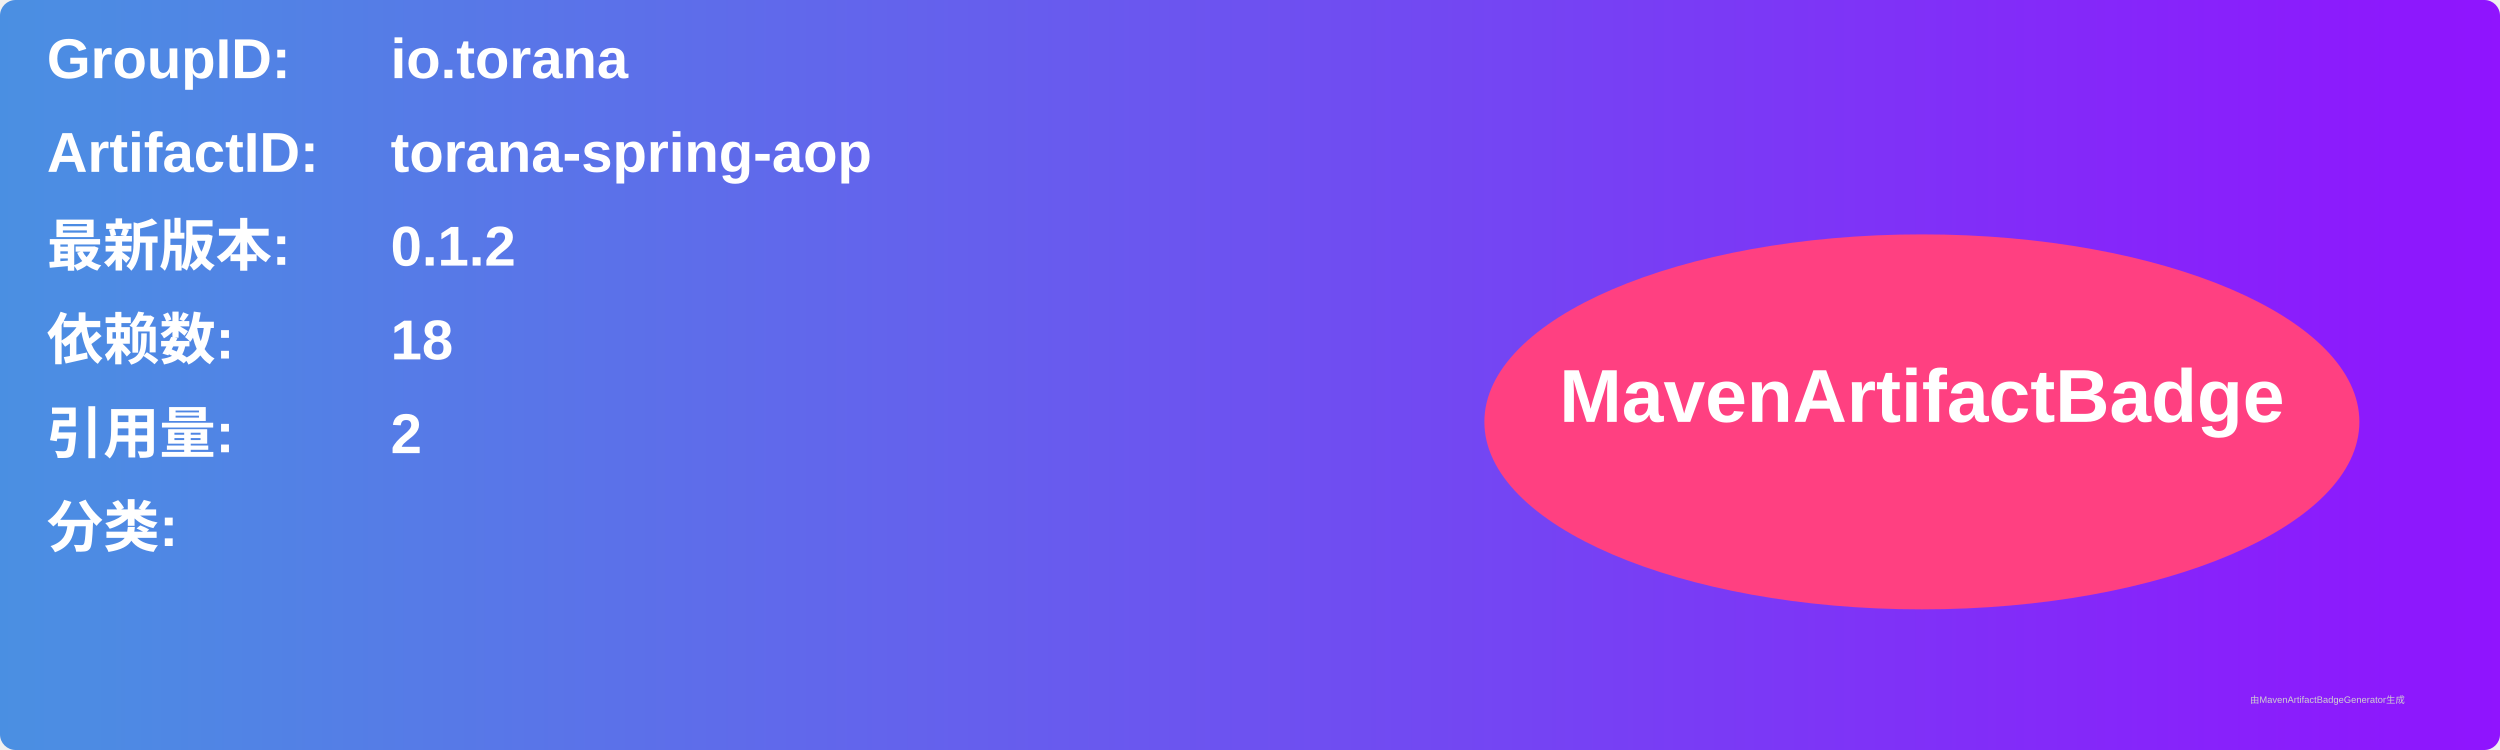
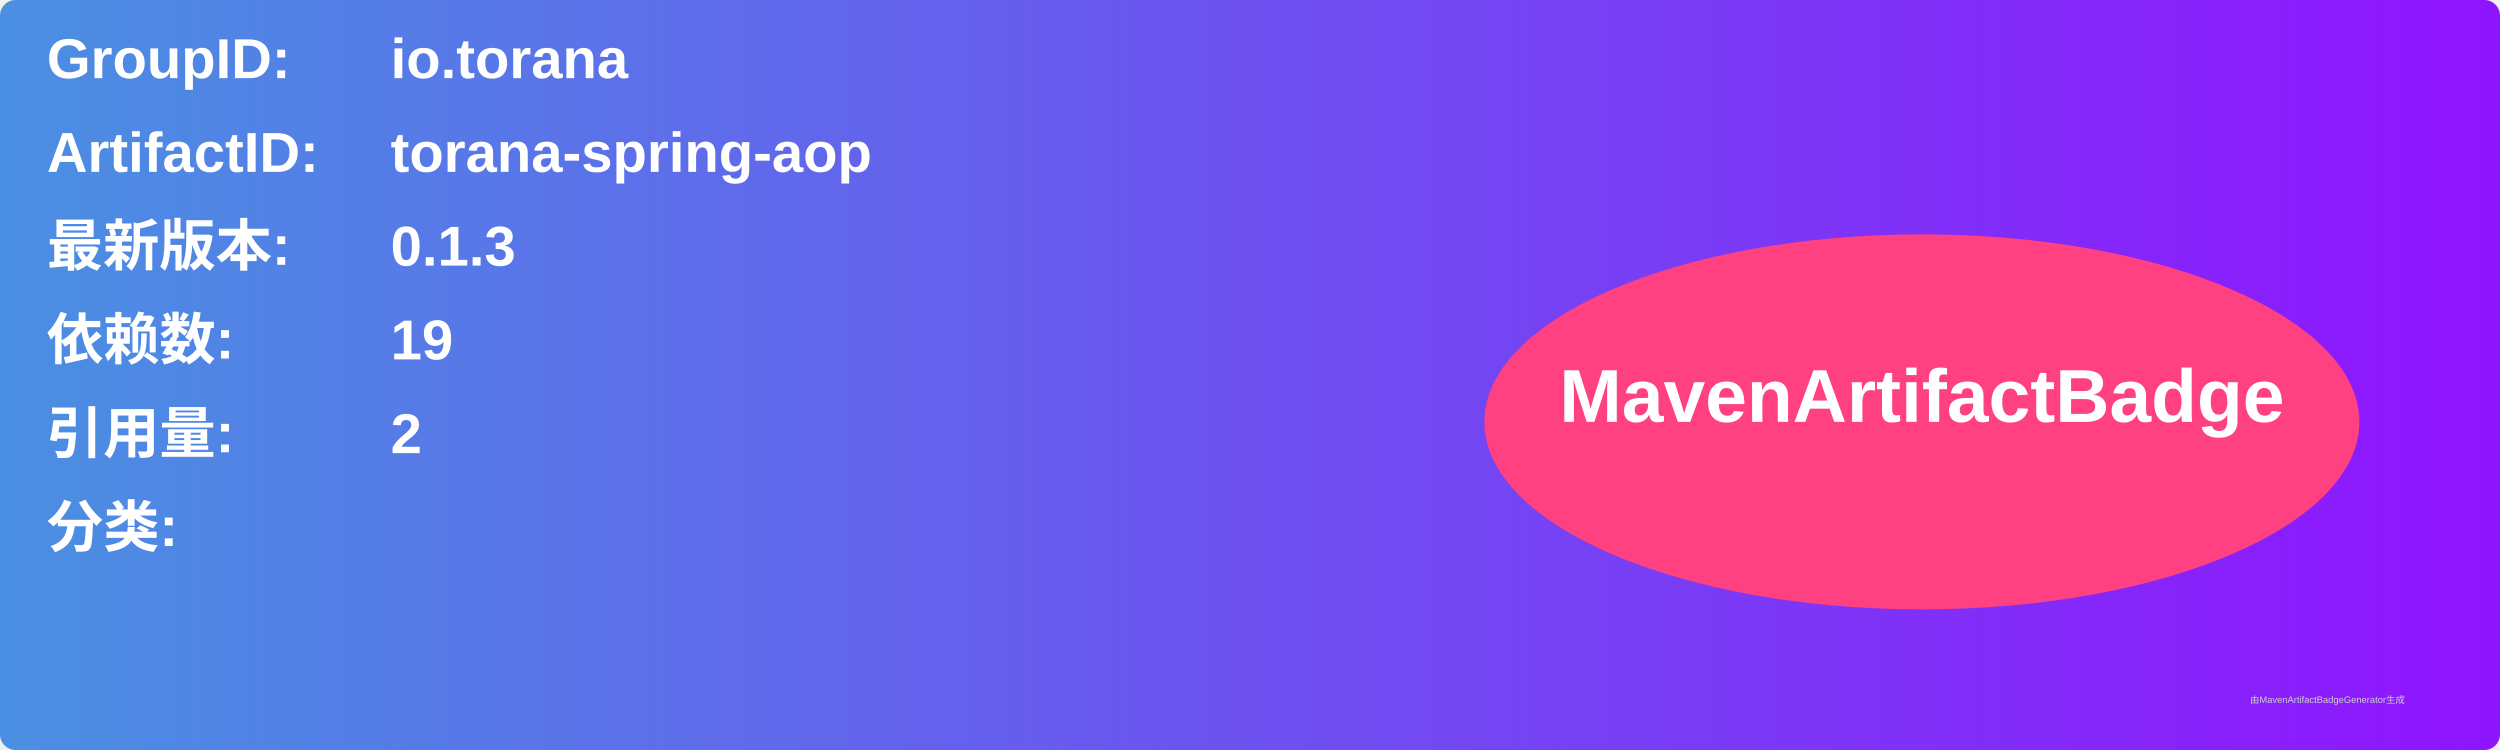
<svg xmlns="http://www.w3.org/2000/svg" width="800" height="240" viewBox="0 0 800 240">
  <linearGradient id="grad" x1="0%" y1="0%" x2="100%" y2="0%">
    <stop offset="0%" stop-color="#4a90e2" />
    <stop offset="100%" stop-color="#9013fe" />
  </linearGradient>
  <rect width="100%" height="100%" rx="5" ry="5" fill="url(#grad)" />
  <g transform="translate(15, 15)">
    <text x="0" y="10" font-family="Arial" font-size="18" fill="white" font-weight="bold" width="260">GroupID:</text>
    <text x="110" y="10" font-family="Arial" font-size="18" fill="white" font-weight="bold" width="460">io.torana</text>
    <text x="0" y="40" font-family="Arial" font-size="18" fill="white" font-weight="bold" width="260">ArtifactID:</text>
    <text x="110" y="40" font-family="Arial" font-size="18" fill="white" font-weight="bold" width="460">torana-spring-aop</text>
    <text x="0" y="70" font-family="Arial" font-size="18" fill="white" font-weight="bold">最新版本:</text>
    <text x="110" y="70" font-family="Arial" font-size="18" fill="white" font-weight="bold">
-       <tspan font-weight="bold">0.1.2</tspan>
+       <tspan font-weight="bold">0.1.3</tspan>
    </text>
    <text x="0" y="100" font-family="Arial" font-size="18" fill="white" font-weight="bold">依赖数: </text>
    <text x="110" y="100" font-family="Arial" font-size="18" fill="white">
-       <tspan font-weight="bold">18</tspan>
+       <tspan font-weight="bold">19</tspan>
    </text>
    <text x="0" y="130" font-family="Arial" font-size="18" fill="white" font-weight="bold">引用量: </text>
    <text x="110" y="130" font-family="Arial" font-size="18" fill="white">
      <tspan font-weight="bold">2</tspan>
    </text>
    <text x="0" y="160" font-family="Arial" font-size="18" fill="white" font-weight="bold">分类:</text>
    <text x="10" y="190" font-family="Arial" font-size="10" fill="white">
      <tspan font-weight="bold" />
    </text>
    <ellipse cx="600" cy="120" rx="140" ry="60" fill="#ff4081" />
    <text x="600" y="120" text-anchor="middle" font-family="Arial" font-size="24" fill="white" font-weight="bold">MavenArtifactBadge</text>
  </g>
  <text x="720" y="225" font-family="Arial" font-size="3" fill="#d0d0d0">由MavenArtifactBadgeGenerator生成</text>
</svg>
